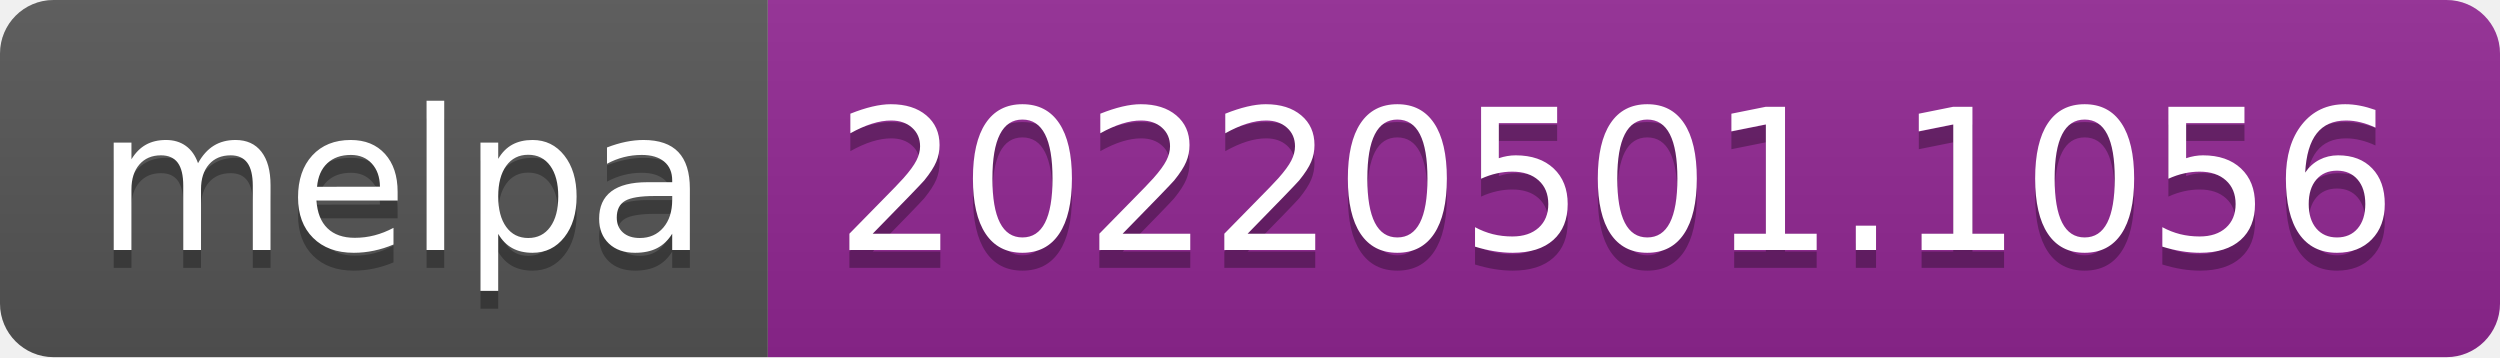
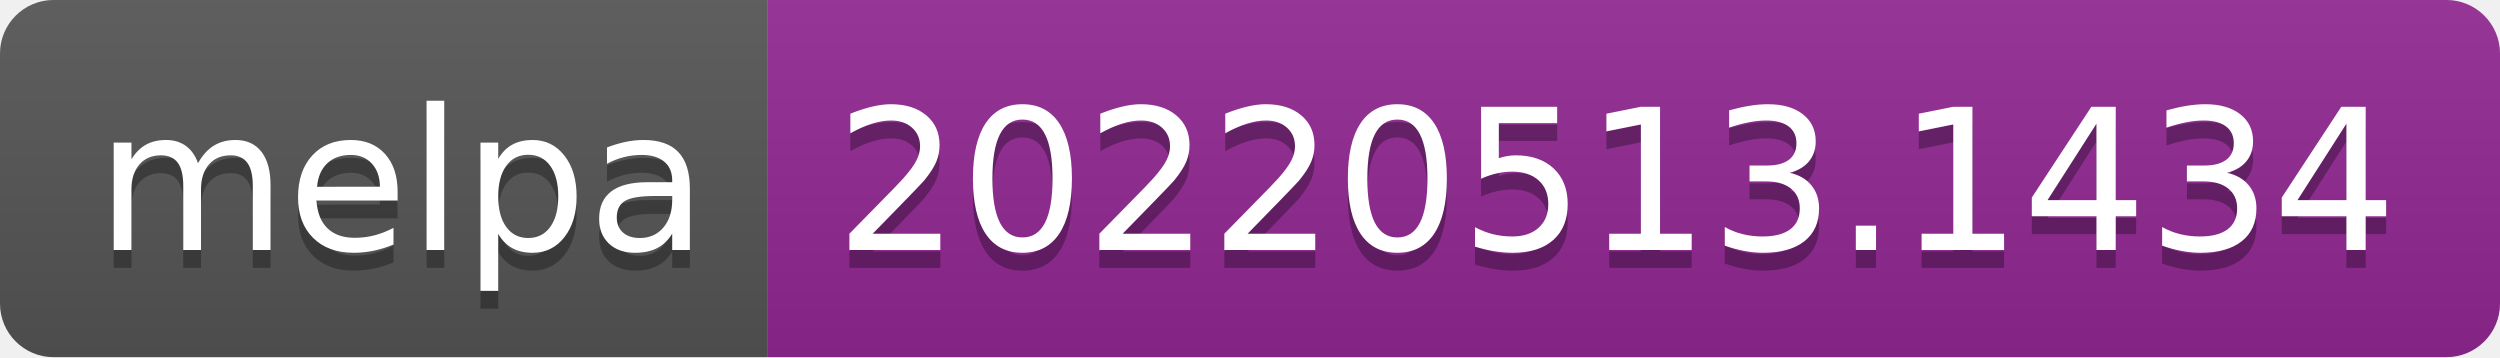
- <svg xmlns="http://www.w3.org/2000/svg" width="140" height="20" role="img" aria-label="melpa: 20220501.1056">
+ <svg xmlns="http://www.w3.org/2000/svg" width="140" height="20" role="img" aria-label="melpa: 20220513.1434">
  <linearGradient id="s" x2="0" y2="100%">
    <stop offset="0" stop-color="#bbb" stop-opacity=".1" />
    <stop offset="1" stop-opacity=".1" />
  </linearGradient>
  <clipPath id="r">
    <rect width="140" height="20" rx="3" fill="#fff" />
  </clipPath>
  <g clip-path="url(#r)">
    <rect width="43" height="20" fill="#555" />
    <rect x="43" width="97" height="20" fill="#922793" />
    <rect width="140" height="20" fill="url(#s)" />
  </g>
  <g fill="#fff" text-anchor="middle" font-family="Verdana,Geneva,DejaVu Sans,sans-serif" text-rendering="geometricPrecision" font-size="110">
    <text aria-hidden="true" x="225" y="150" fill="#010101" fill-opacity=".3" transform="scale(.1)" textLength="330">melpa</text>
    <text x="225" y="140" transform="scale(.1)" fill="#fff" textLength="330">melpa</text>
-     <text aria-hidden="true" x="905" y="150" fill="#010101" fill-opacity=".3" transform="scale(.1)" textLength="870">20220501.1056</text>
-     <text x="905" y="140" transform="scale(.1)" fill="#fff" textLength="870">20220501.1056</text>
+     <text aria-hidden="true" x="905" y="150" fill="#010101" fill-opacity=".3" transform="scale(.1)" textLength="870">20220513.1434</text>
+     <text x="905" y="140" transform="scale(.1)" fill="#fff" textLength="870">20220513.1434</text>
  </g>
</svg>
